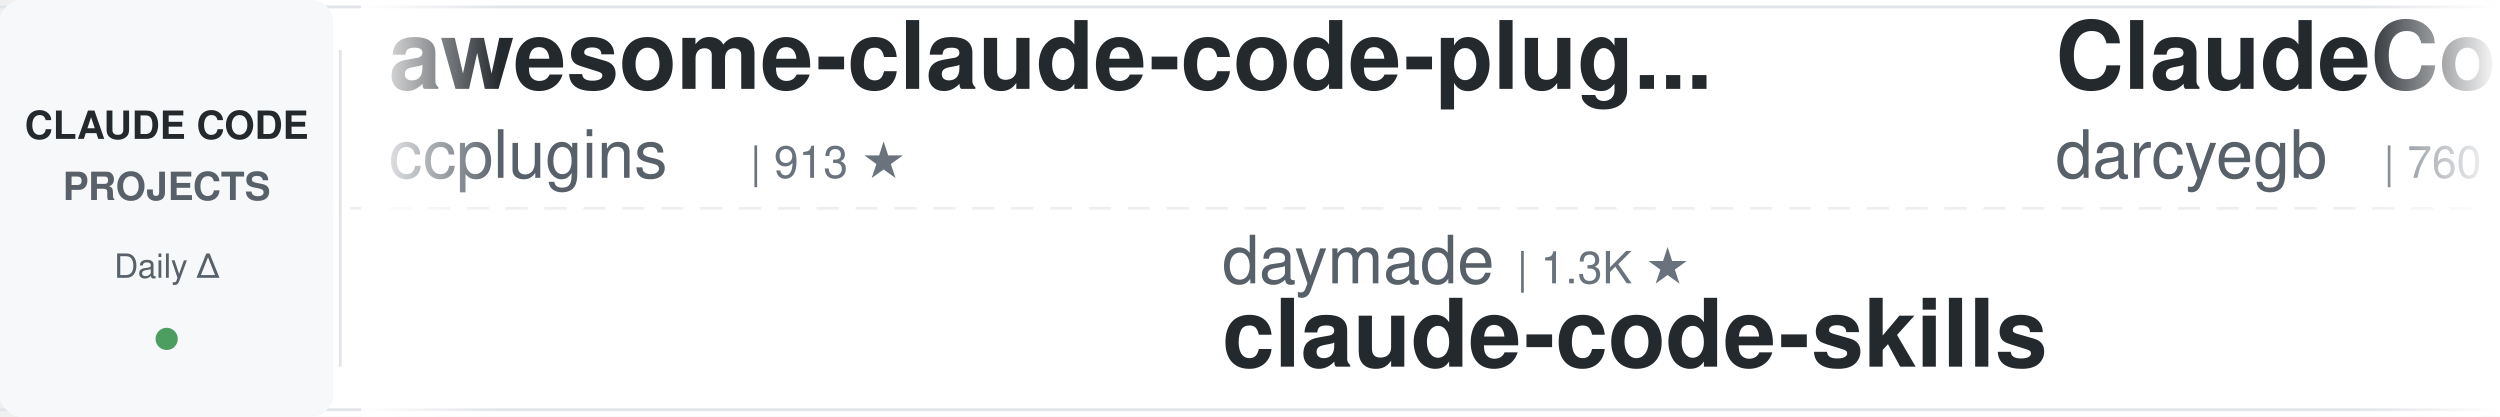
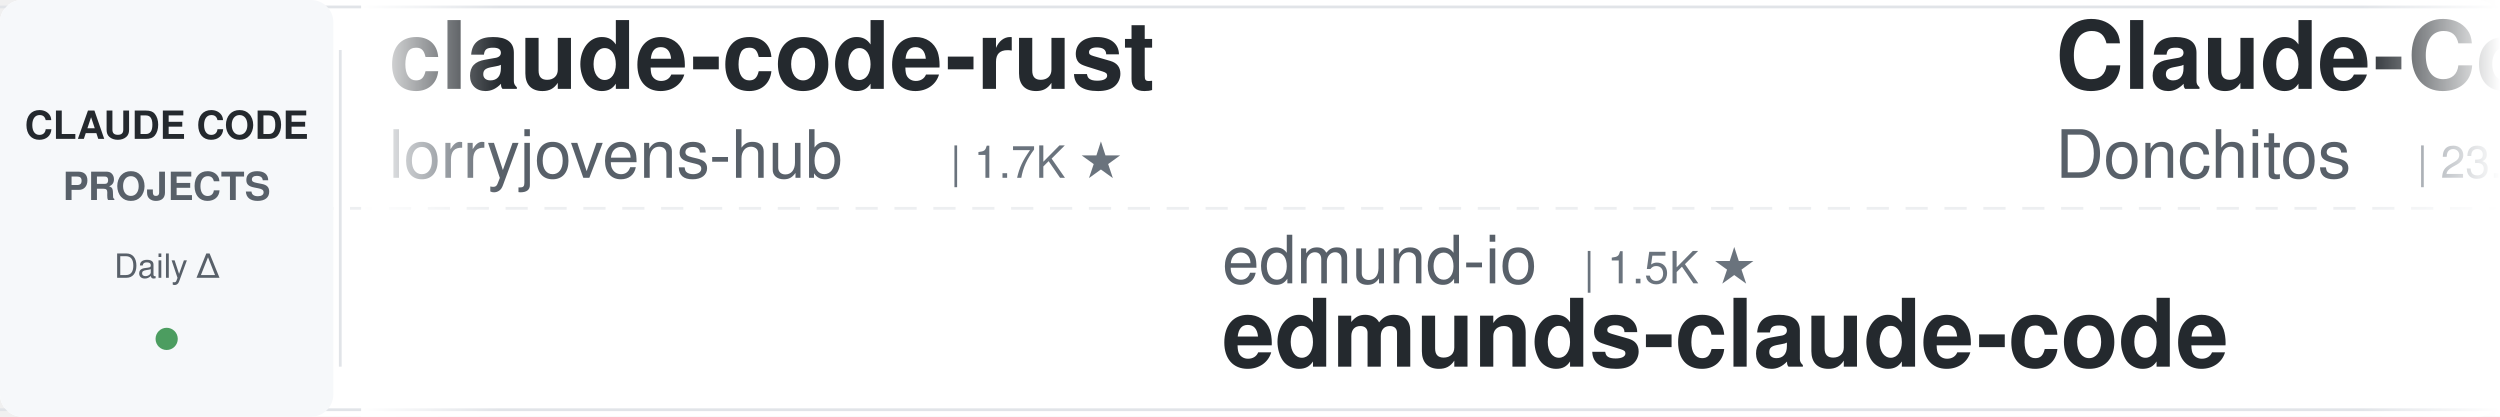
<svg xmlns="http://www.w3.org/2000/svg" width="900" height="150">
  <defs>
    <linearGradient id="leftFade" x1="0%" y1="0%" x2="100%" y2="0%">
      <stop offset="0%" style="stop-color:#ffffff;stop-opacity:1" />
      <stop offset="100%" style="stop-color:#ffffff;stop-opacity:0" />
    </linearGradient>
    <linearGradient id="rightFade" x1="0%" y1="0%" x2="100%" y2="0%">
      <stop offset="0%" style="stop-color:#ffffff;stop-opacity:0" />
      <stop offset="100%" style="stop-color:#ffffff;stop-opacity:1" />
    </linearGradient>
  </defs>
  <rect width="900" height="150" fill="#ffffff" rx="8" />
  <rect x="0" y="2" width="900" height="1" fill="#e1e4e8" />
  <rect x="0" y="147" width="900" height="1" fill="#e1e4e8" />
  <line x1="0" y1="75" x2="900" y2="75" stroke="#e1e4e8" stroke-width="1" stroke-dasharray="8 6" opacity="0.6" />
  <rect x="0" y="0" width="120" height="150" fill="#f6f8fa" rx="8" />
  <text x="60" y="50" font-family="-apple-system, BlinkMacSystemFont, 'Segoe UI', Helvetica, Arial, sans-serif" font-size="14" font-weight="600" fill="#24292e" text-anchor="middle">CLAUDE CODE</text>
  <text x="60" y="72" font-family="-apple-system, BlinkMacSystemFont, 'Segoe UI', Helvetica, Arial, sans-serif" font-size="14" font-weight="600" fill="#586069" text-anchor="middle">PROJECTS</text>
  <text x="60" y="100" font-family="-apple-system, BlinkMacSystemFont, 'Segoe UI', Helvetica, Arial, sans-serif" font-size="12" font-weight="500" fill="#586069" text-anchor="middle">Daily Δ</text>
  <circle cx="60" cy="122" r="4" fill="#22863a" opacity="0.8" />
  <rect x="122" y="18" width="1" height="114" fill="#e1e4e8" />
  <clipPath id="tickerClip">
    <rect x="130" y="0" width="770" height="150" />
  </clipPath>
  <g clip-path="url(#tickerClip)">
    <g id="tickerItems">
      <animateTransform attributeName="transform" attributeType="XML" type="translate" from="0 0" to="-3000 0" dur="54s" repeatCount="indefinite" />
      <g transform="translate(0, 0)">
-         <text x="140" y="32" font-family="-apple-system, BlinkMacSystemFont, 'Segoe UI', Helvetica, Arial, sans-serif" font-size="34" font-weight="600" fill="#24292e">awesome-claude-code-plug...</text>
-         <text x="140" y="64" font-family="-apple-system, BlinkMacSystemFont, 'Segoe UI', Helvetica, Arial, sans-serif" font-size="24" font-weight="400" fill="#586069">ccplugins</text>
-         <text x="270" y="64" font-family="-apple-system, BlinkMacSystemFont, 'Segoe UI', Helvetica, Arial, sans-serif" font-size="16" font-weight="500" fill="#6a737d">| 913 ★</text>
+         <text x="140" y="32" font-family="-apple-system, BlinkMacSystemFont, 'Segoe UI', Helvetica, Arial, sans-serif" font-size="34" font-weight="600" fill="#24292e">claude-code-rust</text>
+         <text x="140" y="64" font-family="-apple-system, BlinkMacSystemFont, 'Segoe UI', Helvetica, Arial, sans-serif" font-size="24" font-weight="400" fill="#586069">lorryjovens-hub</text>
+         <text x="342" y="64" font-family="-apple-system, BlinkMacSystemFont, 'Segoe UI', Helvetica, Arial, sans-serif" font-size="16" font-weight="500" fill="#6a737d">| 1.7K ★</text>
      </g>
      <g transform="translate(300, 0)">
-         <text x="140" y="102" font-family="-apple-system, BlinkMacSystemFont, 'Segoe UI', Helvetica, Arial, sans-serif" font-size="24" font-weight="400" fill="#586069">daymade</text>
-         <text x="246" y="102" font-family="-apple-system, BlinkMacSystemFont, 'Segoe UI', Helvetica, Arial, sans-serif" font-size="16" font-weight="500" fill="#6a737d">| 1.3K ★</text>
-         <text x="140" y="132" font-family="-apple-system, BlinkMacSystemFont, 'Segoe UI', Helvetica, Arial, sans-serif" font-size="34" font-weight="600" fill="#24292e">claude-code-skills</text>
+         <text x="140" y="102" font-family="-apple-system, BlinkMacSystemFont, 'Segoe UI', Helvetica, Arial, sans-serif" font-size="24" font-weight="400" fill="#586069">edmund-io</text>
+         <text x="270" y="102" font-family="-apple-system, BlinkMacSystemFont, 'Segoe UI', Helvetica, Arial, sans-serif" font-size="16" font-weight="500" fill="#6a737d">| 1.5K ★</text>
+         <text x="140" y="132" font-family="-apple-system, BlinkMacSystemFont, 'Segoe UI', Helvetica, Arial, sans-serif" font-size="34" font-weight="600" fill="#24292e">edmunds-claude-code</text>
      </g>
      <g transform="translate(600, 0)">
-         <text x="140" y="32" font-family="-apple-system, BlinkMacSystemFont, 'Segoe UI', Helvetica, Arial, sans-serif" font-size="34" font-weight="600" fill="#24292e">ClaudeCodeAgents</text>
-         <text x="140" y="64" font-family="-apple-system, BlinkMacSystemFont, 'Segoe UI', Helvetica, Arial, sans-serif" font-size="24" font-weight="400" fill="#586069">darcyegb</text>
-         <text x="258" y="64" font-family="-apple-system, BlinkMacSystemFont, 'Segoe UI', Helvetica, Arial, sans-serif" font-size="16" font-weight="500" fill="#6a737d">| 760 ★</text>
+         <text x="140" y="32" font-family="-apple-system, BlinkMacSystemFont, 'Segoe UI', Helvetica, Arial, sans-serif" font-size="34" font-weight="600" fill="#24292e">Claude-Code-Game-Studios</text>
+         <text x="140" y="64" font-family="-apple-system, BlinkMacSystemFont, 'Segoe UI', Helvetica, Arial, sans-serif" font-size="24" font-weight="400" fill="#586069">Donchitos</text>
+         <text x="270" y="64" font-family="-apple-system, BlinkMacSystemFont, 'Segoe UI', Helvetica, Arial, sans-serif" font-size="16" font-weight="500" fill="#6a737d">| 23.9K ★</text>
      </g>
      <g transform="translate(900, 0)">
-         <text x="140" y="102" font-family="-apple-system, BlinkMacSystemFont, 'Segoe UI', Helvetica, Arial, sans-serif" font-size="24" font-weight="400" fill="#586069">disler</text>
-         <text x="234" y="102" font-family="-apple-system, BlinkMacSystemFont, 'Segoe UI', Helvetica, Arial, sans-serif" font-size="16" font-weight="500" fill="#6a737d">| 1.6K ★</text>
-         <text x="140" y="132" font-family="-apple-system, BlinkMacSystemFont, 'Segoe UI', Helvetica, Arial, sans-serif" font-size="34" font-weight="600" fill="#24292e">pi-vs-claude-code</text>
+         <text x="140" y="102" font-family="-apple-system, BlinkMacSystemFont, 'Segoe UI', Helvetica, Arial, sans-serif" font-size="24" font-weight="400" fill="#586069">digitalsamba</text>
+         <text x="306" y="102" font-family="-apple-system, BlinkMacSystemFont, 'Segoe UI', Helvetica, Arial, sans-serif" font-size="16" font-weight="500" fill="#6a737d">| 1.9K ★</text>
+         <text x="140" y="132" font-family="-apple-system, BlinkMacSystemFont, 'Segoe UI', Helvetica, Arial, sans-serif" font-size="34" font-weight="600" fill="#24292e">claude-code-video-toolki...</text>
      </g>
      <g transform="translate(1200, 0)">
-         <text x="140" y="32" font-family="-apple-system, BlinkMacSystemFont, 'Segoe UI', Helvetica, Arial, sans-serif" font-size="34" font-weight="600" fill="#24292e">claude-code-source</text>
-         <text x="140" y="64" font-family="-apple-system, BlinkMacSystemFont, 'Segoe UI', Helvetica, Arial, sans-serif" font-size="24" font-weight="400" fill="#586069">AprilNEA</text>
-         <text x="258" y="64" font-family="-apple-system, BlinkMacSystemFont, 'Segoe UI', Helvetica, Arial, sans-serif" font-size="16" font-weight="500" fill="#6a737d">| 390 ★</text>
+         <text x="140" y="32" font-family="-apple-system, BlinkMacSystemFont, 'Segoe UI', Helvetica, Arial, sans-serif" font-size="34" font-weight="600" fill="#24292e">claude-code-source-build</text>
+         <text x="140" y="64" font-family="-apple-system, BlinkMacSystemFont, 'Segoe UI', Helvetica, Arial, sans-serif" font-size="24" font-weight="400" fill="#586069">andrew-kramer-inno</text>
+         <text x="378" y="64" font-family="-apple-system, BlinkMacSystemFont, 'Segoe UI', Helvetica, Arial, sans-serif" font-size="16" font-weight="500" fill="#6a737d">| 593 ★</text>
      </g>
      <g transform="translate(1500, 0)">
-         <text x="140" y="102" font-family="-apple-system, BlinkMacSystemFont, 'Segoe UI', Helvetica, Arial, sans-serif" font-size="24" font-weight="400" fill="#586069">jqueryscript</text>
-         <text x="306" y="102" font-family="-apple-system, BlinkMacSystemFont, 'Segoe UI', Helvetica, Arial, sans-serif" font-size="16" font-weight="500" fill="#6a737d">| 499 ★</text>
-         <text x="140" y="132" font-family="-apple-system, BlinkMacSystemFont, 'Segoe UI', Helvetica, Arial, sans-serif" font-size="34" font-weight="600" fill="#24292e">awesome-claude-code</text>
+         <text x="140" y="102" font-family="-apple-system, BlinkMacSystemFont, 'Segoe UI', Helvetica, Arial, sans-serif" font-size="24" font-weight="400" fill="#586069">krusemediallc</text>
+         <text x="318" y="102" font-family="-apple-system, BlinkMacSystemFont, 'Segoe UI', Helvetica, Arial, sans-serif" font-size="16" font-weight="500" fill="#6a737d">| 1.2K ★</text>
+         <text x="140" y="132" font-family="-apple-system, BlinkMacSystemFont, 'Segoe UI', Helvetica, Arial, sans-serif" font-size="34" font-weight="600" fill="#24292e">arcads-claude-code</text>
      </g>
      <g transform="translate(1800, 0)">
-         <text x="140" y="32" font-family="-apple-system, BlinkMacSystemFont, 'Segoe UI', Helvetica, Arial, sans-serif" font-size="34" font-weight="600" fill="#24292e">edmunds-claude-code</text>
-         <text x="140" y="64" font-family="-apple-system, BlinkMacSystemFont, 'Segoe UI', Helvetica, Arial, sans-serif" font-size="24" font-weight="400" fill="#586069">edmund-io</text>
-         <text x="270" y="64" font-family="-apple-system, BlinkMacSystemFont, 'Segoe UI', Helvetica, Arial, sans-serif" font-size="16" font-weight="500" fill="#6a737d">| 1.5K ★</text>
+         <text x="140" y="32" font-family="-apple-system, BlinkMacSystemFont, 'Segoe UI', Helvetica, Arial, sans-serif" font-size="34" font-weight="600" fill="#24292e">claude-code-showcase</text>
+         <text x="140" y="64" font-family="-apple-system, BlinkMacSystemFont, 'Segoe UI', Helvetica, Arial, sans-serif" font-size="24" font-weight="400" fill="#586069">ChrisWiles</text>
+         <text x="282" y="64" font-family="-apple-system, BlinkMacSystemFont, 'Segoe UI', Helvetica, Arial, sans-serif" font-size="16" font-weight="500" fill="#6a737d">| 6.0K ★</text>
      </g>
      <g transform="translate(2100, 0)">
-         <text x="140" y="102" font-family="-apple-system, BlinkMacSystemFont, 'Segoe UI', Helvetica, Arial, sans-serif" font-size="24" font-weight="400" fill="#586069">shanraisshan</text>
-         <text x="306" y="102" font-family="-apple-system, BlinkMacSystemFont, 'Segoe UI', Helvetica, Arial, sans-serif" font-size="16" font-weight="500" fill="#6a737d">| 64.5K ★</text>
-         <text x="140" y="132" font-family="-apple-system, BlinkMacSystemFont, 'Segoe UI', Helvetica, Arial, sans-serif" font-size="34" font-weight="600" fill="#24292e">claude-code-best-practic...</text>
+         <text x="140" y="102" font-family="-apple-system, BlinkMacSystemFont, 'Segoe UI', Helvetica, Arial, sans-serif" font-size="24" font-weight="400" fill="#586069">kodu-ai</text>
+         <text x="246" y="102" font-family="-apple-system, BlinkMacSystemFont, 'Segoe UI', Helvetica, Arial, sans-serif" font-size="16" font-weight="500" fill="#6a737d">| 5.2K ★</text>
+         <text x="140" y="132" font-family="-apple-system, BlinkMacSystemFont, 'Segoe UI', Helvetica, Arial, sans-serif" font-size="34" font-weight="600" fill="#24292e">claude-coder</text>
      </g>
      <g transform="translate(2400, 0)">
-         <text x="140" y="32" font-family="-apple-system, BlinkMacSystemFont, 'Segoe UI', Helvetica, Arial, sans-serif" font-size="34" font-weight="600" fill="#24292e">claude-code-system-promp...</text>
-         <text x="140" y="64" font-family="-apple-system, BlinkMacSystemFont, 'Segoe UI', Helvetica, Arial, sans-serif" font-size="24" font-weight="400" fill="#586069">Piebald-AI</text>
-         <text x="282" y="64" font-family="-apple-system, BlinkMacSystemFont, 'Segoe UI', Helvetica, Arial, sans-serif" font-size="16" font-weight="500" fill="#6a737d">| 12.3K ★</text>
+         <text x="140" y="32" font-family="-apple-system, BlinkMacSystemFont, 'Segoe UI', Helvetica, Arial, sans-serif" font-size="34" font-weight="600" fill="#24292e">claude-code-proxy</text>
+         <text x="140" y="64" font-family="-apple-system, BlinkMacSystemFont, 'Segoe UI', Helvetica, Arial, sans-serif" font-size="24" font-weight="400" fill="#586069">1rgs</text>
+         <text x="210" y="64" font-family="-apple-system, BlinkMacSystemFont, 'Segoe UI', Helvetica, Arial, sans-serif" font-size="16" font-weight="500" fill="#6a737d">| 3.7K ★</text>
      </g>
      <g transform="translate(2700, 0)">
-         <text x="140" y="102" font-family="-apple-system, BlinkMacSystemFont, 'Segoe UI', Helvetica, Arial, sans-serif" font-size="24" font-weight="400" fill="#586069">AICoderTudou</text>
-         <text x="306" y="102" font-family="-apple-system, BlinkMacSystemFont, 'Segoe UI', Helvetica, Arial, sans-serif" font-size="16" font-weight="500" fill="#6a737d">| 497 ★</text>
-         <text x="140" y="132" font-family="-apple-system, BlinkMacSystemFont, 'Segoe UI', Helvetica, Arial, sans-serif" font-size="34" font-weight="600" fill="#24292e">claude-code-tudou</text>
+         <text x="140" y="102" font-family="-apple-system, BlinkMacSystemFont, 'Segoe UI', Helvetica, Arial, sans-serif" font-size="24" font-weight="400" fill="#586069">repowise-dev</text>
+         <text x="306" y="102" font-family="-apple-system, BlinkMacSystemFont, 'Segoe UI', Helvetica, Arial, sans-serif" font-size="16" font-weight="500" fill="#6a737d">| 1.2K ★</text>
+         <text x="140" y="132" font-family="-apple-system, BlinkMacSystemFont, 'Segoe UI', Helvetica, Arial, sans-serif" font-size="34" font-weight="600" fill="#24292e">claude-code-prompts</text>
      </g>
      <g transform="translate(3000, 0)">
-         <text x="140" y="32" font-family="-apple-system, BlinkMacSystemFont, 'Segoe UI', Helvetica, Arial, sans-serif" font-size="34" font-weight="600" fill="#24292e">awesome-claude-code-plug...</text>
-         <text x="140" y="64" font-family="-apple-system, BlinkMacSystemFont, 'Segoe UI', Helvetica, Arial, sans-serif" font-size="24" font-weight="400" fill="#586069">ccplugins</text>
-         <text x="270" y="64" font-family="-apple-system, BlinkMacSystemFont, 'Segoe UI', Helvetica, Arial, sans-serif" font-size="16" font-weight="500" fill="#6a737d">| 913 ★</text>
+         <text x="140" y="32" font-family="-apple-system, BlinkMacSystemFont, 'Segoe UI', Helvetica, Arial, sans-serif" font-size="34" font-weight="600" fill="#24292e">claude-code-rust</text>
+         <text x="140" y="64" font-family="-apple-system, BlinkMacSystemFont, 'Segoe UI', Helvetica, Arial, sans-serif" font-size="24" font-weight="400" fill="#586069">lorryjovens-hub</text>
+         <text x="342" y="64" font-family="-apple-system, BlinkMacSystemFont, 'Segoe UI', Helvetica, Arial, sans-serif" font-size="16" font-weight="500" fill="#6a737d">| 1.7K ★</text>
      </g>
      <g transform="translate(3300, 0)">
-         <text x="140" y="102" font-family="-apple-system, BlinkMacSystemFont, 'Segoe UI', Helvetica, Arial, sans-serif" font-size="24" font-weight="400" fill="#586069">daymade</text>
-         <text x="246" y="102" font-family="-apple-system, BlinkMacSystemFont, 'Segoe UI', Helvetica, Arial, sans-serif" font-size="16" font-weight="500" fill="#6a737d">| 1.3K ★</text>
-         <text x="140" y="132" font-family="-apple-system, BlinkMacSystemFont, 'Segoe UI', Helvetica, Arial, sans-serif" font-size="34" font-weight="600" fill="#24292e">claude-code-skills</text>
+         <text x="140" y="102" font-family="-apple-system, BlinkMacSystemFont, 'Segoe UI', Helvetica, Arial, sans-serif" font-size="24" font-weight="400" fill="#586069">edmund-io</text>
+         <text x="270" y="102" font-family="-apple-system, BlinkMacSystemFont, 'Segoe UI', Helvetica, Arial, sans-serif" font-size="16" font-weight="500" fill="#6a737d">| 1.5K ★</text>
+         <text x="140" y="132" font-family="-apple-system, BlinkMacSystemFont, 'Segoe UI', Helvetica, Arial, sans-serif" font-size="34" font-weight="600" fill="#24292e">edmunds-claude-code</text>
      </g>
      <g transform="translate(3600, 0)">
-         <text x="140" y="32" font-family="-apple-system, BlinkMacSystemFont, 'Segoe UI', Helvetica, Arial, sans-serif" font-size="34" font-weight="600" fill="#24292e">ClaudeCodeAgents</text>
-         <text x="140" y="64" font-family="-apple-system, BlinkMacSystemFont, 'Segoe UI', Helvetica, Arial, sans-serif" font-size="24" font-weight="400" fill="#586069">darcyegb</text>
-         <text x="258" y="64" font-family="-apple-system, BlinkMacSystemFont, 'Segoe UI', Helvetica, Arial, sans-serif" font-size="16" font-weight="500" fill="#6a737d">| 760 ★</text>
+         <text x="140" y="32" font-family="-apple-system, BlinkMacSystemFont, 'Segoe UI', Helvetica, Arial, sans-serif" font-size="34" font-weight="600" fill="#24292e">Claude-Code-Game-Studios</text>
+         <text x="140" y="64" font-family="-apple-system, BlinkMacSystemFont, 'Segoe UI', Helvetica, Arial, sans-serif" font-size="24" font-weight="400" fill="#586069">Donchitos</text>
+         <text x="270" y="64" font-family="-apple-system, BlinkMacSystemFont, 'Segoe UI', Helvetica, Arial, sans-serif" font-size="16" font-weight="500" fill="#6a737d">| 23.9K ★</text>
      </g>
      <g transform="translate(3900, 0)">
-         <text x="140" y="102" font-family="-apple-system, BlinkMacSystemFont, 'Segoe UI', Helvetica, Arial, sans-serif" font-size="24" font-weight="400" fill="#586069">disler</text>
-         <text x="234" y="102" font-family="-apple-system, BlinkMacSystemFont, 'Segoe UI', Helvetica, Arial, sans-serif" font-size="16" font-weight="500" fill="#6a737d">| 1.6K ★</text>
-         <text x="140" y="132" font-family="-apple-system, BlinkMacSystemFont, 'Segoe UI', Helvetica, Arial, sans-serif" font-size="34" font-weight="600" fill="#24292e">pi-vs-claude-code</text>
+         <text x="140" y="102" font-family="-apple-system, BlinkMacSystemFont, 'Segoe UI', Helvetica, Arial, sans-serif" font-size="24" font-weight="400" fill="#586069">digitalsamba</text>
+         <text x="306" y="102" font-family="-apple-system, BlinkMacSystemFont, 'Segoe UI', Helvetica, Arial, sans-serif" font-size="16" font-weight="500" fill="#6a737d">| 1.9K ★</text>
+         <text x="140" y="132" font-family="-apple-system, BlinkMacSystemFont, 'Segoe UI', Helvetica, Arial, sans-serif" font-size="34" font-weight="600" fill="#24292e">claude-code-video-toolki...</text>
      </g>
    </g>
  </g>
  <rect x="130" y="0" width="50" height="150" fill="url(#leftFade)" />
  <rect x="850" y="0" width="50" height="150" fill="url(#rightFade)" />
</svg>
